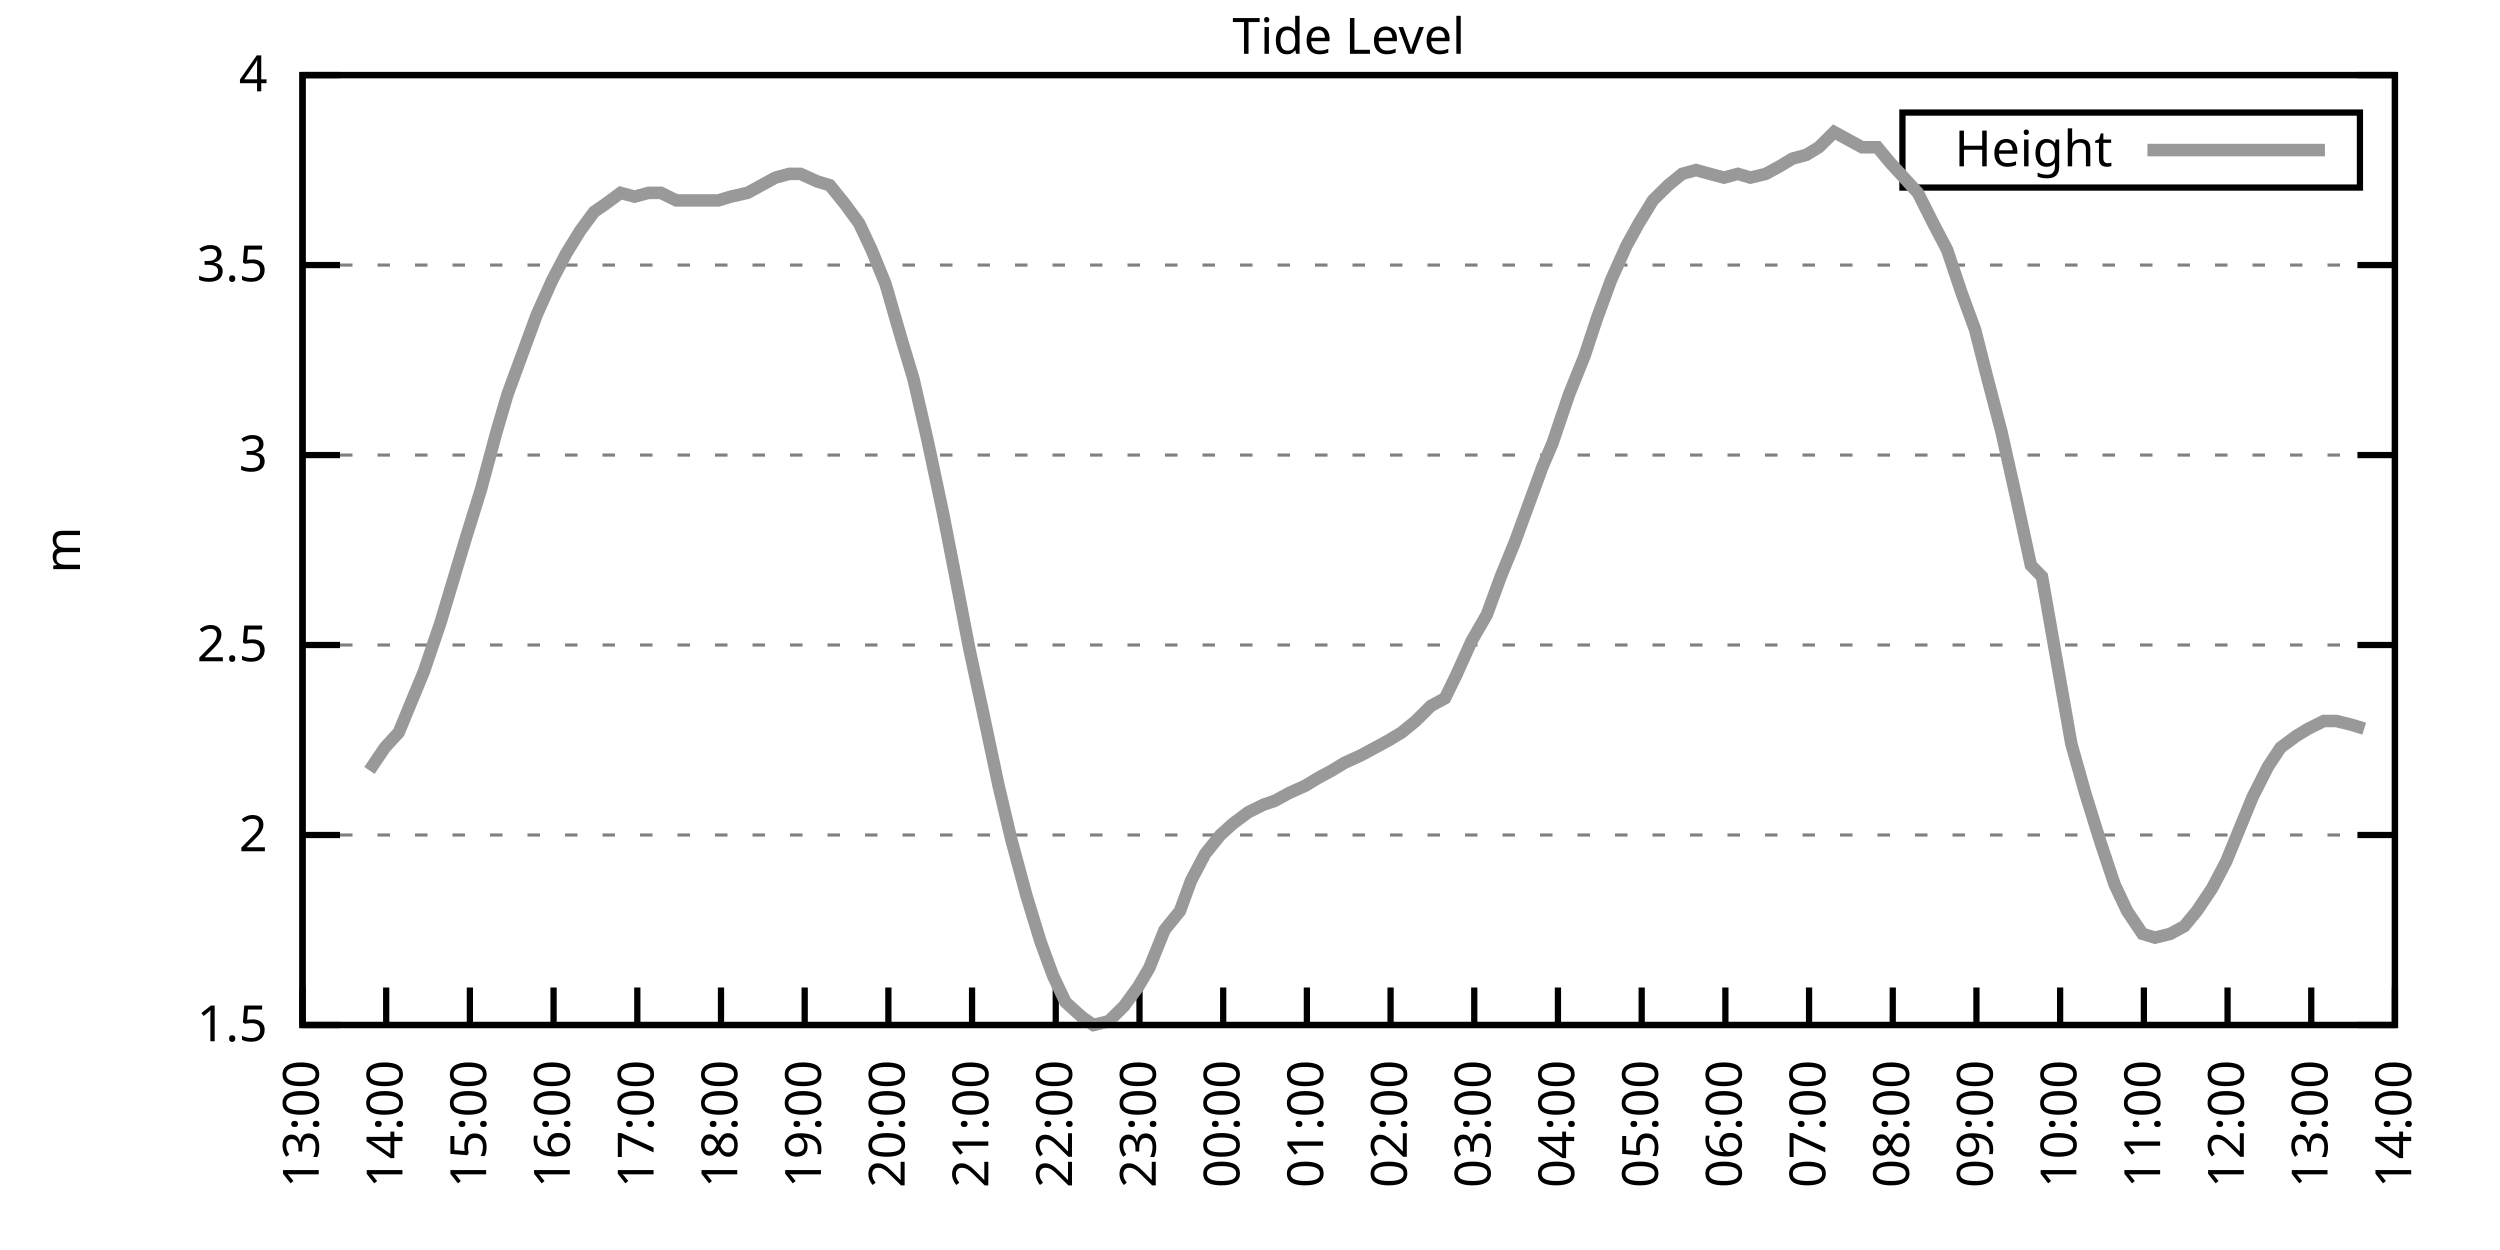
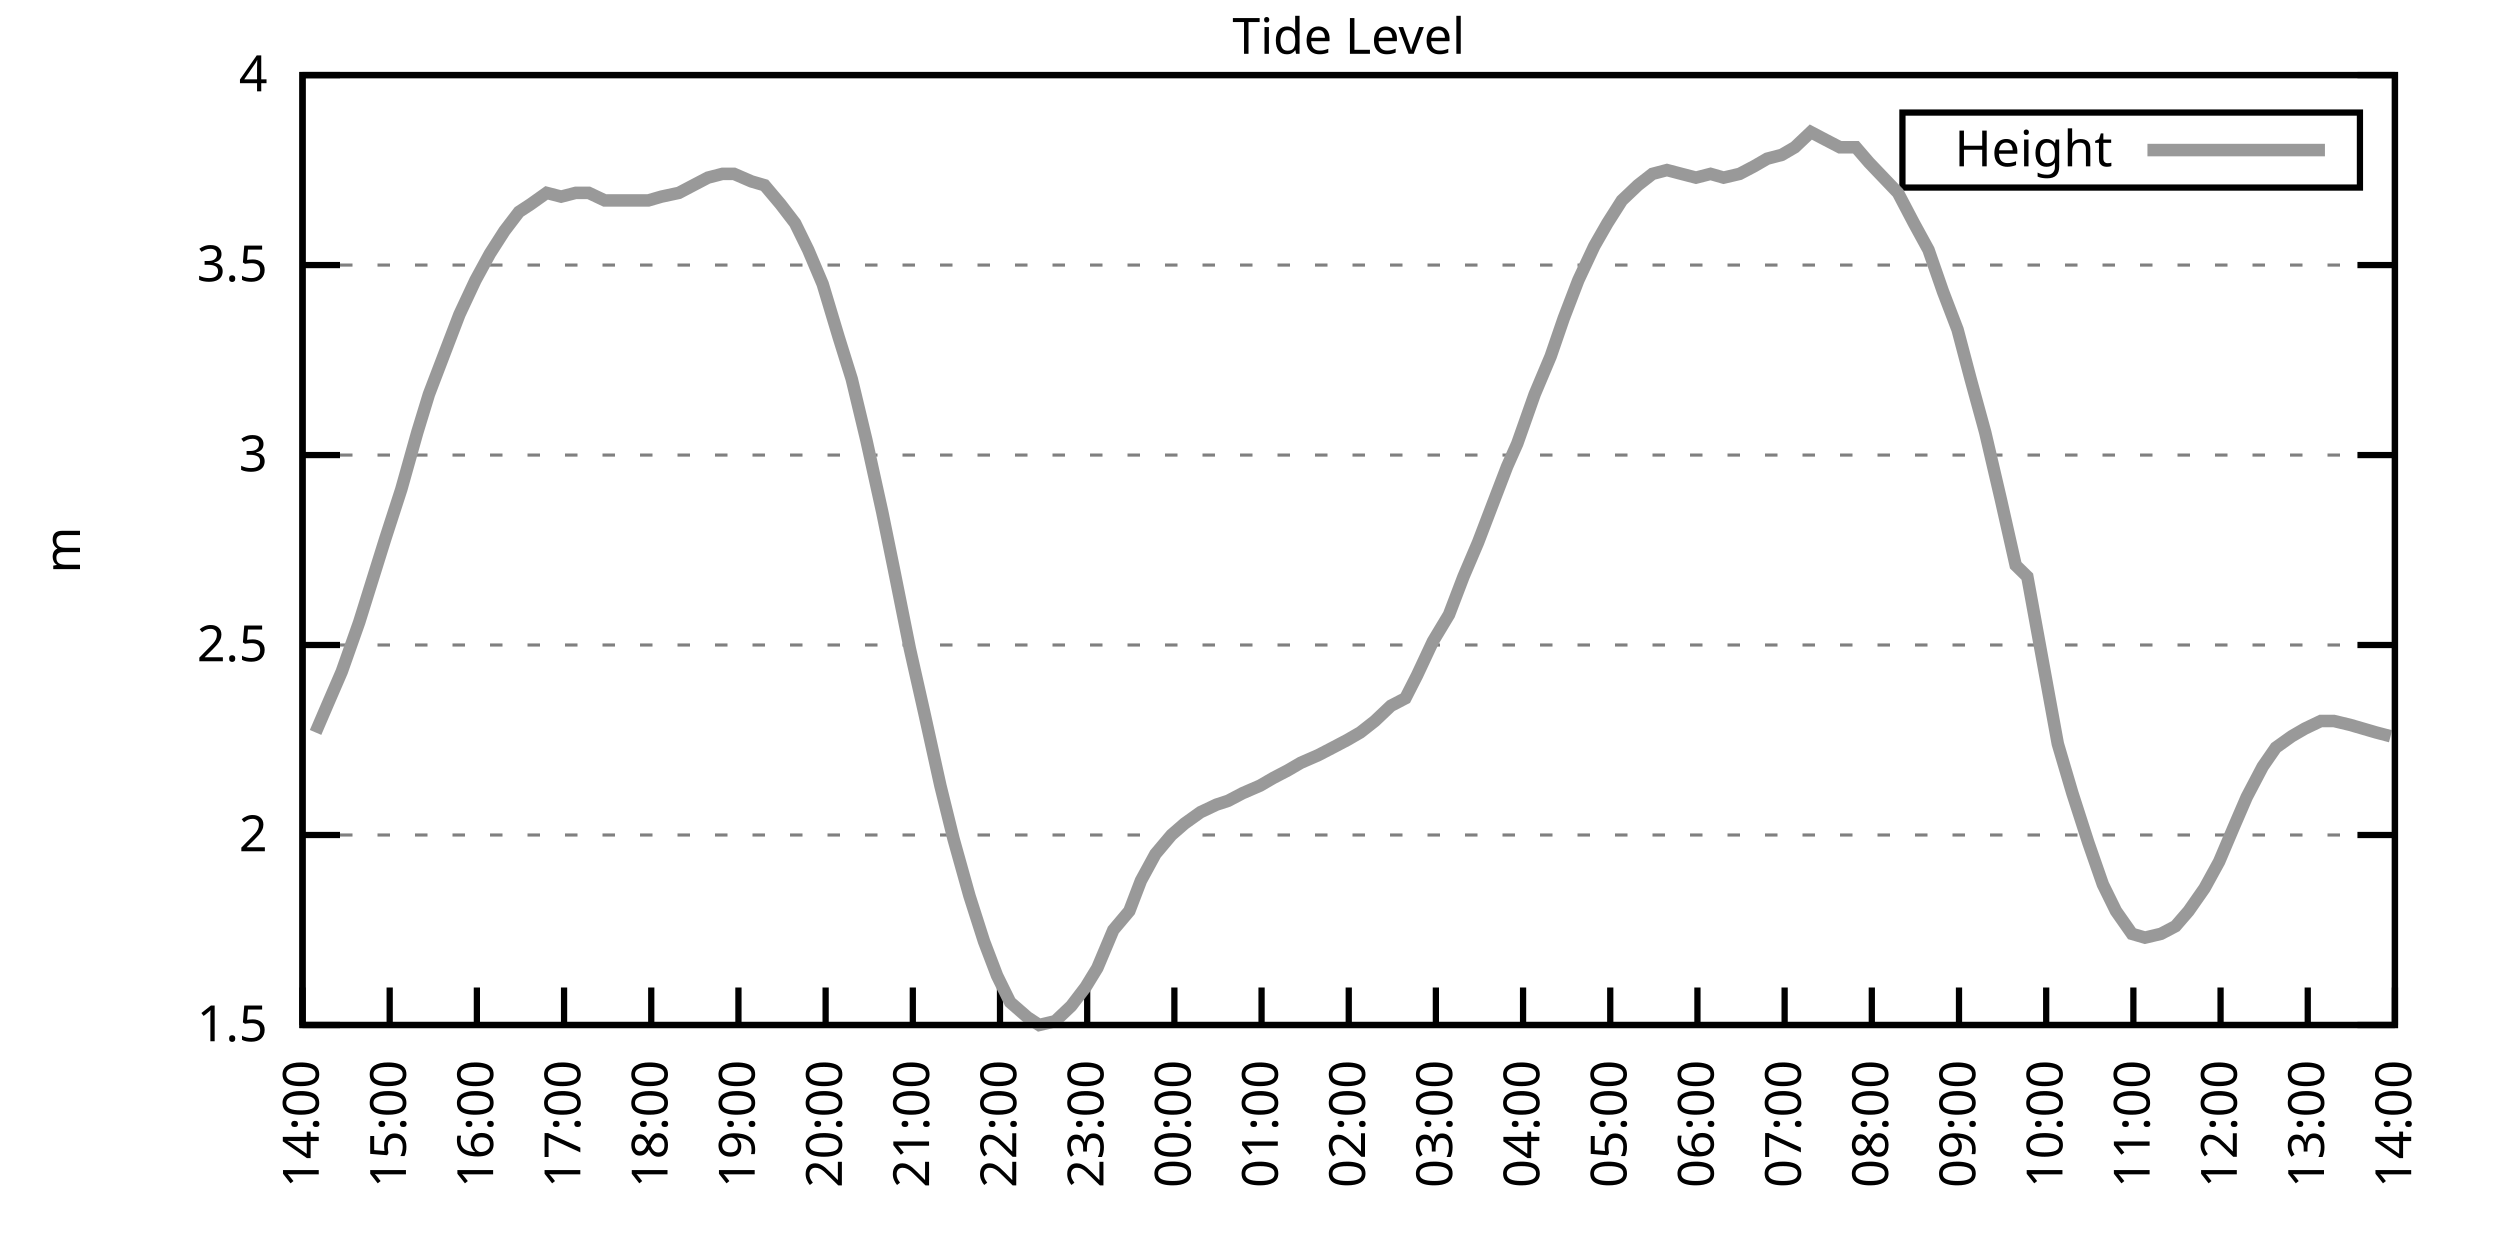
<svg xmlns="http://www.w3.org/2000/svg" xmlns:xlink="http://www.w3.org/1999/xlink" width="400" height="200" viewBox="0 0 400 200">
  <g id="gnuplot_canvas">
    <rect x="0" y="0" width="400" height="200" fill="none" />
    <defs>
      <circle id="gpDot" r="0.5" stroke-width="0.5" stroke="currentColor" />
      <path id="gpPt0" stroke-width="0.333" stroke="currentColor" d="M-1,0 h2 M0,-1 v2" />
      <path id="gpPt1" stroke-width="0.333" stroke="currentColor" d="M-1,-1 L1,1 M1,-1 L-1,1" />
      <path id="gpPt2" stroke-width="0.333" stroke="currentColor" d="M-1,0 L1,0 M0,-1 L0,1 M-1,-1 L1,1 M-1,1 L1,-1" />
      <rect id="gpPt3" stroke-width="0.333" stroke="currentColor" x="-1" y="-1" width="2" height="2" />
      <rect id="gpPt4" stroke-width="0.333" stroke="currentColor" fill="currentColor" x="-1" y="-1" width="2" height="2" />
      <circle id="gpPt5" stroke-width="0.333" stroke="currentColor" cx="0" cy="0" r="1" />
      <use xlink:href="#gpPt5" id="gpPt6" fill="currentColor" stroke="none" />
      <path id="gpPt7" stroke-width="0.333" stroke="currentColor" d="M0,-1.33 L-1.33,0.67 L1.33,0.67 z" />
      <use xlink:href="#gpPt7" id="gpPt8" fill="currentColor" stroke="none" />
      <use xlink:href="#gpPt7" id="gpPt9" stroke="currentColor" transform="rotate(180)" />
      <use xlink:href="#gpPt9" id="gpPt10" fill="currentColor" stroke="none" />
      <use xlink:href="#gpPt3" id="gpPt11" stroke="currentColor" transform="rotate(45)" />
      <use xlink:href="#gpPt11" id="gpPt12" fill="currentColor" stroke="none" />
      <path id="gpPt13" stroke-width="0.333" stroke="currentColor" d="M0,1.330 L1.265,0.411 L0.782,-1.067 L-0.782,-1.076 L-1.265,0.411 z" />
      <use xlink:href="#gpPt13" id="gpPt14" fill="currentColor" stroke="none" />
      <filter id="textbox" filterUnits="objectBoundingBox" x="0" y="0" height="1" width="1">
        <feFlood flood-color="white" flood-opacity="1" result="bgnd" />
        <feComposite in="SourceGraphic" in2="bgnd" operator="atop" />
      </filter>
      <filter id="greybox" filterUnits="objectBoundingBox" x="0" y="0" height="1" width="1">
        <feFlood flood-color="lightgrey" flood-opacity="1" result="grey" />
        <feComposite in="SourceGraphic" in2="grey" operator="atop" />
      </filter>
    </defs>
    <g fill="none" color="white" stroke="currentColor" stroke-width="1.00" stroke-linecap="butt" stroke-linejoin="miter">
</g>
    <g fill="none" color="black" stroke="currentColor" stroke-width="1.00" stroke-linecap="butt" stroke-linejoin="miter">
      <g stroke="none" shape-rendering="crispEdges">
        <polygon fill="rgb(255, 255, 255)" points="48.40,164.00 383.18,164.00 383.18,12.02 48.40,12.02 " />
      </g>
    </g>
    <g fill="none" color="black" stroke="currentColor" stroke-width="1.00" stroke-linecap="butt" stroke-linejoin="miter">
</g>
    <g fill="none" color="black" stroke="black" stroke-width="0.50" stroke-linecap="butt" stroke-linejoin="miter">
</g>
    <g fill="none" color="gray" stroke="currentColor" stroke-width="0.50" stroke-linecap="butt" stroke-linejoin="miter">
      <path stroke="gray" stroke-dasharray="2,4" class="gridline" d="M48.40,164.00 L383.19,164.00  " />
    </g>
    <g fill="none" color="gray" stroke="gray" stroke-width="1.00" stroke-linecap="butt" stroke-linejoin="miter">
</g>
    <g fill="none" color="black" stroke="currentColor" stroke-width="1.00" stroke-linecap="butt" stroke-linejoin="miter">
      <path stroke="black" d="M48.40,164.00 L54.40,164.00 M383.19,164.00 L377.19,164.00  " />
      <g transform="translate(42.80,166.60)" stroke="none" fill="black" font-family="Sans" font-size="8.00" text-anchor="end">
        <text>
          <tspan font-family="Sans"> 1.5</tspan>
        </text>
      </g>
    </g>
    <g fill="none" color="black" stroke="currentColor" stroke-width="1.00" stroke-linecap="butt" stroke-linejoin="miter">
</g>
    <g fill="none" color="black" stroke="black" stroke-width="0.50" stroke-linecap="butt" stroke-linejoin="miter">
</g>
    <g fill="none" color="gray" stroke="currentColor" stroke-width="0.50" stroke-linecap="butt" stroke-linejoin="miter">
      <path stroke="gray" stroke-dasharray="2,4" class="gridline" d="M48.40,133.60 L383.19,133.60  " />
    </g>
    <g fill="none" color="gray" stroke="gray" stroke-width="1.00" stroke-linecap="butt" stroke-linejoin="miter">
</g>
    <g fill="none" color="black" stroke="currentColor" stroke-width="1.00" stroke-linecap="butt" stroke-linejoin="miter">
      <path stroke="black" d="M48.40,133.60 L54.40,133.60 M383.19,133.60 L377.19,133.60  " />
      <g transform="translate(42.80,136.20)" stroke="none" fill="black" font-family="Sans" font-size="8.00" text-anchor="end">
        <text>
          <tspan font-family="Sans"> 2</tspan>
        </text>
      </g>
    </g>
    <g fill="none" color="black" stroke="currentColor" stroke-width="1.00" stroke-linecap="butt" stroke-linejoin="miter">
</g>
    <g fill="none" color="black" stroke="black" stroke-width="0.50" stroke-linecap="butt" stroke-linejoin="miter">
</g>
    <g fill="none" color="gray" stroke="currentColor" stroke-width="0.50" stroke-linecap="butt" stroke-linejoin="miter">
      <path stroke="gray" stroke-dasharray="2,4" class="gridline" d="M48.40,103.20 L383.19,103.20  " />
    </g>
    <g fill="none" color="gray" stroke="gray" stroke-width="1.00" stroke-linecap="butt" stroke-linejoin="miter">
</g>
    <g fill="none" color="black" stroke="currentColor" stroke-width="1.00" stroke-linecap="butt" stroke-linejoin="miter">
      <path stroke="black" d="M48.40,103.20 L54.40,103.20 M383.19,103.20 L377.19,103.20  " />
      <g transform="translate(42.80,105.80)" stroke="none" fill="black" font-family="Sans" font-size="8.00" text-anchor="end">
        <text>
          <tspan font-family="Sans"> 2.5</tspan>
        </text>
      </g>
    </g>
    <g fill="none" color="black" stroke="currentColor" stroke-width="1.00" stroke-linecap="butt" stroke-linejoin="miter">
</g>
    <g fill="none" color="black" stroke="black" stroke-width="0.50" stroke-linecap="butt" stroke-linejoin="miter">
</g>
    <g fill="none" color="gray" stroke="currentColor" stroke-width="0.50" stroke-linecap="butt" stroke-linejoin="miter">
      <path stroke="gray" stroke-dasharray="2,4" class="gridline" d="M48.40,72.81 L383.19,72.81  " />
    </g>
    <g fill="none" color="gray" stroke="gray" stroke-width="1.00" stroke-linecap="butt" stroke-linejoin="miter">
</g>
    <g fill="none" color="black" stroke="currentColor" stroke-width="1.00" stroke-linecap="butt" stroke-linejoin="miter">
      <path stroke="black" d="M48.40,72.81 L54.40,72.81 M383.19,72.81 L377.19,72.81  " />
      <g transform="translate(42.80,75.41)" stroke="none" fill="black" font-family="Sans" font-size="8.00" text-anchor="end">
        <text>
          <tspan font-family="Sans"> 3</tspan>
        </text>
      </g>
    </g>
    <g fill="none" color="black" stroke="currentColor" stroke-width="1.00" stroke-linecap="butt" stroke-linejoin="miter">
</g>
    <g fill="none" color="black" stroke="black" stroke-width="0.50" stroke-linecap="butt" stroke-linejoin="miter">
</g>
    <g fill="none" color="gray" stroke="currentColor" stroke-width="0.50" stroke-linecap="butt" stroke-linejoin="miter">
      <path stroke="gray" stroke-dasharray="2,4" class="gridline" d="M48.40,42.41 L383.19,42.41  " />
    </g>
    <g fill="none" color="gray" stroke="gray" stroke-width="1.00" stroke-linecap="butt" stroke-linejoin="miter">
</g>
    <g fill="none" color="black" stroke="currentColor" stroke-width="1.00" stroke-linecap="butt" stroke-linejoin="miter">
      <path stroke="black" d="M48.40,42.41 L54.40,42.41 M383.19,42.41 L377.19,42.41  " />
      <g transform="translate(42.80,45.01)" stroke="none" fill="black" font-family="Sans" font-size="8.00" text-anchor="end">
        <text>
          <tspan font-family="Sans"> 3.5</tspan>
        </text>
      </g>
    </g>
    <g fill="none" color="black" stroke="currentColor" stroke-width="1.00" stroke-linecap="butt" stroke-linejoin="miter">
</g>
    <g fill="none" color="black" stroke="black" stroke-width="0.50" stroke-linecap="butt" stroke-linejoin="miter">
</g>
    <g fill="none" color="gray" stroke="currentColor" stroke-width="0.50" stroke-linecap="butt" stroke-linejoin="miter">
      <path stroke="gray" stroke-dasharray="2,4" class="gridline" d="M48.40,12.01 L383.19,12.01  " />
    </g>
    <g fill="none" color="gray" stroke="gray" stroke-width="1.00" stroke-linecap="butt" stroke-linejoin="miter">
</g>
    <g fill="none" color="black" stroke="currentColor" stroke-width="1.00" stroke-linecap="butt" stroke-linejoin="miter">
      <path stroke="black" d="M48.40,12.01 L54.40,12.01 M383.19,12.01 L377.19,12.01  " />
      <g transform="translate(42.80,14.61)" stroke="none" fill="black" font-family="Sans" font-size="8.00" text-anchor="end">
        <text>
          <tspan font-family="Sans"> 4</tspan>
        </text>
      </g>
    </g>
    <g fill="none" color="black" stroke="currentColor" stroke-width="1.00" stroke-linecap="butt" stroke-linejoin="miter">
      <path stroke="black" d="M48.40,164.00 L48.40,158.00  " />
      <g transform="translate(51.00,169.60) rotate(270.00)" stroke="none" fill="black" font-family="Sans" font-size="8.00" text-anchor="end">
        <text>
-           <tspan font-family="Sans">13:00</tspan>
-         </text>
-       </g>
-     </g>
-     <g fill="none" color="black" stroke="currentColor" stroke-width="1.00" stroke-linecap="butt" stroke-linejoin="miter">
-       <path stroke="black" d="M61.79,164.00 L61.79,158.00  " />
-       <g transform="translate(64.39,169.60) rotate(270.00)" stroke="none" fill="black" font-family="Sans" font-size="8.00" text-anchor="end">
-         <text>
          <tspan font-family="Sans">14:00</tspan>
        </text>
      </g>
    </g>
    <g fill="none" color="black" stroke="currentColor" stroke-width="1.00" stroke-linecap="butt" stroke-linejoin="miter">
-       <path stroke="black" d="M75.18,164.00 L75.18,158.00  " />
-       <g transform="translate(77.78,169.60) rotate(270.00)" stroke="none" fill="black" font-family="Sans" font-size="8.00" text-anchor="end">
+       <path stroke="black" d="M62.35,164.00 L62.35,158.00  " />
+       <g transform="translate(64.95,169.60) rotate(270.00)" stroke="none" fill="black" font-family="Sans" font-size="8.00" text-anchor="end">
        <text>
          <tspan font-family="Sans">15:00</tspan>
        </text>
      </g>
    </g>
    <g fill="none" color="black" stroke="currentColor" stroke-width="1.00" stroke-linecap="butt" stroke-linejoin="miter">
-       <path stroke="black" d="M88.57,164.00 L88.57,158.00  " />
-       <g transform="translate(91.17,169.60) rotate(270.00)" stroke="none" fill="black" font-family="Sans" font-size="8.00" text-anchor="end">
+       <path stroke="black" d="M76.30,164.00 L76.30,158.00  " />
+       <g transform="translate(78.90,169.60) rotate(270.00)" stroke="none" fill="black" font-family="Sans" font-size="8.00" text-anchor="end">
        <text>
          <tspan font-family="Sans">16:00</tspan>
        </text>
      </g>
    </g>
    <g fill="none" color="black" stroke="currentColor" stroke-width="1.00" stroke-linecap="butt" stroke-linejoin="miter">
-       <path stroke="black" d="M101.97,164.00 L101.97,158.00  " />
-       <g transform="translate(104.57,169.60) rotate(270.00)" stroke="none" fill="black" font-family="Sans" font-size="8.00" text-anchor="end">
+       <path stroke="black" d="M90.25,164.00 L90.25,158.00  " />
+       <g transform="translate(92.85,169.60) rotate(270.00)" stroke="none" fill="black" font-family="Sans" font-size="8.00" text-anchor="end">
        <text>
          <tspan font-family="Sans">17:00</tspan>
        </text>
      </g>
    </g>
    <g fill="none" color="black" stroke="currentColor" stroke-width="1.00" stroke-linecap="butt" stroke-linejoin="miter">
-       <path stroke="black" d="M115.36,164.00 L115.36,158.00  " />
-       <g transform="translate(117.96,169.60) rotate(270.00)" stroke="none" fill="black" font-family="Sans" font-size="8.00" text-anchor="end">
+       <path stroke="black" d="M104.20,164.00 L104.20,158.00  " />
+       <g transform="translate(106.80,169.60) rotate(270.00)" stroke="none" fill="black" font-family="Sans" font-size="8.00" text-anchor="end">
        <text>
          <tspan font-family="Sans">18:00</tspan>
        </text>
      </g>
    </g>
    <g fill="none" color="black" stroke="currentColor" stroke-width="1.00" stroke-linecap="butt" stroke-linejoin="miter">
-       <path stroke="black" d="M128.75,164.00 L128.75,158.00  " />
-       <g transform="translate(131.35,169.60) rotate(270.00)" stroke="none" fill="black" font-family="Sans" font-size="8.00" text-anchor="end">
+       <path stroke="black" d="M118.15,164.00 L118.15,158.00  " />
+       <g transform="translate(120.75,169.60) rotate(270.00)" stroke="none" fill="black" font-family="Sans" font-size="8.00" text-anchor="end">
        <text>
          <tspan font-family="Sans">19:00</tspan>
        </text>
      </g>
    </g>
    <g fill="none" color="black" stroke="currentColor" stroke-width="1.00" stroke-linecap="butt" stroke-linejoin="miter">
-       <path stroke="black" d="M142.14,164.00 L142.14,158.00  " />
-       <g transform="translate(144.74,169.60) rotate(270.00)" stroke="none" fill="black" font-family="Sans" font-size="8.00" text-anchor="end">
+       <path stroke="black" d="M132.10,164.00 L132.10,158.00  " />
+       <g transform="translate(134.70,169.60) rotate(270.00)" stroke="none" fill="black" font-family="Sans" font-size="8.00" text-anchor="end">
        <text>
          <tspan font-family="Sans">20:00</tspan>
        </text>
      </g>
    </g>
    <g fill="none" color="black" stroke="currentColor" stroke-width="1.00" stroke-linecap="butt" stroke-linejoin="miter">
-       <path stroke="black" d="M155.53,164.00 L155.53,158.00  " />
-       <g transform="translate(158.13,169.60) rotate(270.00)" stroke="none" fill="black" font-family="Sans" font-size="8.00" text-anchor="end">
+       <path stroke="black" d="M146.05,164.00 L146.05,158.00  " />
+       <g transform="translate(148.65,169.60) rotate(270.00)" stroke="none" fill="black" font-family="Sans" font-size="8.00" text-anchor="end">
        <text>
          <tspan font-family="Sans">21:00</tspan>
        </text>
      </g>
    </g>
    <g fill="none" color="black" stroke="currentColor" stroke-width="1.00" stroke-linecap="butt" stroke-linejoin="miter">
-       <path stroke="black" d="M168.92,164.00 L168.92,158.00  " />
-       <g transform="translate(171.52,169.60) rotate(270.00)" stroke="none" fill="black" font-family="Sans" font-size="8.00" text-anchor="end">
+       <path stroke="black" d="M160.00,164.00 L160.00,158.00  " />
+       <g transform="translate(162.60,169.60) rotate(270.00)" stroke="none" fill="black" font-family="Sans" font-size="8.00" text-anchor="end">
        <text>
          <tspan font-family="Sans">22:00</tspan>
        </text>
      </g>
    </g>
    <g fill="none" color="black" stroke="currentColor" stroke-width="1.00" stroke-linecap="butt" stroke-linejoin="miter">
-       <path stroke="black" d="M182.32,164.00 L182.32,158.00  " />
-       <g transform="translate(184.92,169.60) rotate(270.00)" stroke="none" fill="black" font-family="Sans" font-size="8.00" text-anchor="end">
+       <path stroke="black" d="M173.95,164.00 L173.95,158.00  " />
+       <g transform="translate(176.55,169.60) rotate(270.00)" stroke="none" fill="black" font-family="Sans" font-size="8.00" text-anchor="end">
        <text>
          <tspan font-family="Sans">23:00</tspan>
        </text>
      </g>
    </g>
    <g fill="none" color="black" stroke="currentColor" stroke-width="1.00" stroke-linecap="butt" stroke-linejoin="miter">
-       <path stroke="black" d="M195.71,164.00 L195.71,158.00  " />
-       <g transform="translate(198.31,169.60) rotate(270.00)" stroke="none" fill="black" font-family="Sans" font-size="8.00" text-anchor="end">
+       <path stroke="black" d="M187.90,164.00 L187.90,158.00  " />
+       <g transform="translate(190.50,169.60) rotate(270.00)" stroke="none" fill="black" font-family="Sans" font-size="8.00" text-anchor="end">
        <text>
          <tspan font-family="Sans">00:00</tspan>
        </text>
      </g>
    </g>
    <g fill="none" color="black" stroke="currentColor" stroke-width="1.00" stroke-linecap="butt" stroke-linejoin="miter">
-       <path stroke="black" d="M209.10,164.00 L209.10,158.00  " />
-       <g transform="translate(211.70,169.60) rotate(270.00)" stroke="none" fill="black" font-family="Sans" font-size="8.00" text-anchor="end">
+       <path stroke="black" d="M201.85,164.00 L201.85,158.00  " />
+       <g transform="translate(204.45,169.60) rotate(270.00)" stroke="none" fill="black" font-family="Sans" font-size="8.00" text-anchor="end">
        <text>
          <tspan font-family="Sans">01:00</tspan>
        </text>
      </g>
    </g>
    <g fill="none" color="black" stroke="currentColor" stroke-width="1.00" stroke-linecap="butt" stroke-linejoin="miter">
-       <path stroke="black" d="M222.49,164.00 L222.49,158.00  " />
-       <g transform="translate(225.09,169.60) rotate(270.00)" stroke="none" fill="black" font-family="Sans" font-size="8.00" text-anchor="end">
+       <path stroke="black" d="M215.80,164.00 L215.80,158.00  " />
+       <g transform="translate(218.40,169.60) rotate(270.00)" stroke="none" fill="black" font-family="Sans" font-size="8.00" text-anchor="end">
        <text>
          <tspan font-family="Sans">02:00</tspan>
        </text>
      </g>
    </g>
    <g fill="none" color="black" stroke="currentColor" stroke-width="1.00" stroke-linecap="butt" stroke-linejoin="miter">
-       <path stroke="black" d="M235.88,164.00 L235.88,158.00  " />
-       <g transform="translate(238.48,169.60) rotate(270.00)" stroke="none" fill="black" font-family="Sans" font-size="8.00" text-anchor="end">
+       <path stroke="black" d="M229.74,164.00 L229.74,158.00  " />
+       <g transform="translate(232.34,169.60) rotate(270.00)" stroke="none" fill="black" font-family="Sans" font-size="8.00" text-anchor="end">
        <text>
          <tspan font-family="Sans">03:00</tspan>
        </text>
      </g>
    </g>
    <g fill="none" color="black" stroke="currentColor" stroke-width="1.00" stroke-linecap="butt" stroke-linejoin="miter">
-       <path stroke="black" d="M249.27,164.00 L249.27,158.00  " />
-       <g transform="translate(251.87,169.60) rotate(270.00)" stroke="none" fill="black" font-family="Sans" font-size="8.00" text-anchor="end">
+       <path stroke="black" d="M243.69,164.00 L243.69,158.00  " />
+       <g transform="translate(246.29,169.60) rotate(270.00)" stroke="none" fill="black" font-family="Sans" font-size="8.00" text-anchor="end">
        <text>
          <tspan font-family="Sans">04:00</tspan>
        </text>
      </g>
    </g>
    <g fill="none" color="black" stroke="currentColor" stroke-width="1.00" stroke-linecap="butt" stroke-linejoin="miter">
-       <path stroke="black" d="M262.67,164.00 L262.67,158.00  " />
-       <g transform="translate(265.27,169.60) rotate(270.00)" stroke="none" fill="black" font-family="Sans" font-size="8.00" text-anchor="end">
+       <path stroke="black" d="M257.64,164.00 L257.64,158.00  " />
+       <g transform="translate(260.24,169.60) rotate(270.00)" stroke="none" fill="black" font-family="Sans" font-size="8.00" text-anchor="end">
        <text>
          <tspan font-family="Sans">05:00</tspan>
        </text>
      </g>
    </g>
    <g fill="none" color="black" stroke="currentColor" stroke-width="1.00" stroke-linecap="butt" stroke-linejoin="miter">
-       <path stroke="black" d="M276.06,164.00 L276.06,158.00  " />
-       <g transform="translate(278.66,169.60) rotate(270.00)" stroke="none" fill="black" font-family="Sans" font-size="8.00" text-anchor="end">
+       <path stroke="black" d="M271.59,164.00 L271.59,158.00  " />
+       <g transform="translate(274.19,169.60) rotate(270.00)" stroke="none" fill="black" font-family="Sans" font-size="8.00" text-anchor="end">
        <text>
          <tspan font-family="Sans">06:00</tspan>
        </text>
      </g>
    </g>
    <g fill="none" color="black" stroke="currentColor" stroke-width="1.00" stroke-linecap="butt" stroke-linejoin="miter">
-       <path stroke="black" d="M289.45,164.00 L289.45,158.00  " />
-       <g transform="translate(292.05,169.60) rotate(270.00)" stroke="none" fill="black" font-family="Sans" font-size="8.00" text-anchor="end">
+       <path stroke="black" d="M285.54,164.00 L285.54,158.00  " />
+       <g transform="translate(288.14,169.60) rotate(270.00)" stroke="none" fill="black" font-family="Sans" font-size="8.00" text-anchor="end">
        <text>
          <tspan font-family="Sans">07:00</tspan>
        </text>
      </g>
    </g>
    <g fill="none" color="black" stroke="currentColor" stroke-width="1.00" stroke-linecap="butt" stroke-linejoin="miter">
-       <path stroke="black" d="M302.84,164.00 L302.84,158.00  " />
-       <g transform="translate(305.44,169.60) rotate(270.00)" stroke="none" fill="black" font-family="Sans" font-size="8.00" text-anchor="end">
+       <path stroke="black" d="M299.49,164.00 L299.49,158.00  " />
+       <g transform="translate(302.09,169.60) rotate(270.00)" stroke="none" fill="black" font-family="Sans" font-size="8.00" text-anchor="end">
        <text>
          <tspan font-family="Sans">08:00</tspan>
        </text>
      </g>
    </g>
    <g fill="none" color="black" stroke="currentColor" stroke-width="1.00" stroke-linecap="butt" stroke-linejoin="miter">
-       <path stroke="black" d="M316.23,164.00 L316.23,158.00  " />
-       <g transform="translate(318.83,169.60) rotate(270.00)" stroke="none" fill="black" font-family="Sans" font-size="8.00" text-anchor="end">
+       <path stroke="black" d="M313.44,164.00 L313.44,158.00  " />
+       <g transform="translate(316.04,169.60) rotate(270.00)" stroke="none" fill="black" font-family="Sans" font-size="8.00" text-anchor="end">
        <text>
          <tspan font-family="Sans">09:00</tspan>
        </text>
      </g>
    </g>
    <g fill="none" color="black" stroke="currentColor" stroke-width="1.00" stroke-linecap="butt" stroke-linejoin="miter">
-       <path stroke="black" d="M329.62,164.00 L329.62,158.00  " />
-       <g transform="translate(332.22,169.60) rotate(270.00)" stroke="none" fill="black" font-family="Sans" font-size="8.00" text-anchor="end">
+       <path stroke="black" d="M327.39,164.00 L327.39,158.00  " />
+       <g transform="translate(329.99,169.60) rotate(270.00)" stroke="none" fill="black" font-family="Sans" font-size="8.00" text-anchor="end">
        <text>
          <tspan font-family="Sans">10:00</tspan>
        </text>
      </g>
    </g>
    <g fill="none" color="black" stroke="currentColor" stroke-width="1.00" stroke-linecap="butt" stroke-linejoin="miter">
-       <path stroke="black" d="M343.02,164.00 L343.02,158.00  " />
-       <g transform="translate(345.62,169.60) rotate(270.00)" stroke="none" fill="black" font-family="Sans" font-size="8.00" text-anchor="end">
+       <path stroke="black" d="M341.34,164.00 L341.34,158.00  " />
+       <g transform="translate(343.94,169.60) rotate(270.00)" stroke="none" fill="black" font-family="Sans" font-size="8.00" text-anchor="end">
        <text>
          <tspan font-family="Sans">11:00</tspan>
        </text>
      </g>
    </g>
    <g fill="none" color="black" stroke="currentColor" stroke-width="1.00" stroke-linecap="butt" stroke-linejoin="miter">
-       <path stroke="black" d="M356.41,164.00 L356.41,158.00  " />
-       <g transform="translate(359.01,169.60) rotate(270.00)" stroke="none" fill="black" font-family="Sans" font-size="8.00" text-anchor="end">
+       <path stroke="black" d="M355.29,164.00 L355.29,158.00  " />
+       <g transform="translate(357.89,169.60) rotate(270.00)" stroke="none" fill="black" font-family="Sans" font-size="8.00" text-anchor="end">
        <text>
          <tspan font-family="Sans">12:00</tspan>
        </text>
      </g>
    </g>
    <g fill="none" color="black" stroke="currentColor" stroke-width="1.00" stroke-linecap="butt" stroke-linejoin="miter">
-       <path stroke="black" d="M369.80,164.00 L369.80,158.00  " />
-       <g transform="translate(372.40,169.60) rotate(270.00)" stroke="none" fill="black" font-family="Sans" font-size="8.00" text-anchor="end">
+       <path stroke="black" d="M369.24,164.00 L369.24,158.00  " />
+       <g transform="translate(371.84,169.60) rotate(270.00)" stroke="none" fill="black" font-family="Sans" font-size="8.00" text-anchor="end">
        <text>
          <tspan font-family="Sans">13:00</tspan>
        </text>
      </g>
    </g>
    <g fill="none" color="black" stroke="currentColor" stroke-width="1.00" stroke-linecap="butt" stroke-linejoin="miter">
      <path stroke="black" d="M383.19,164.00 L383.19,158.00  " />
      <g transform="translate(385.79,169.60) rotate(270.00)" stroke="none" fill="black" font-family="Sans" font-size="8.00" text-anchor="end">
        <text>
          <tspan font-family="Sans">14:00</tspan>
        </text>
      </g>
    </g>
    <g fill="none" color="black" stroke="currentColor" stroke-width="1.00" stroke-linecap="butt" stroke-linejoin="miter">
</g>
    <g fill="none" color="black" stroke="currentColor" stroke-width="1.00" stroke-linecap="butt" stroke-linejoin="miter">
      <path stroke="black" d="M48.40,12.01 L48.40,164.00 L383.19,164.00 L383.19,12.01 L48.40,12.01 Z  " />
    </g>
    <g fill="none" color="black" stroke="currentColor" stroke-width="1.00" stroke-linecap="butt" stroke-linejoin="miter">
</g>
    <g fill="none" color="black" stroke="currentColor" stroke-width="1.00" stroke-linecap="butt" stroke-linejoin="miter">
      <path stroke="black" d="M304.39,30.01 L304.39,18.01 L377.59,18.01 L377.59,30.01 L304.39,30.01 Z  " />
    </g>
    <g id="Tide_level_plot_1">
      <g fill="none" color="white" stroke="black" stroke-width="2.00" stroke-linecap="butt" stroke-linejoin="miter">
</g>
      <g fill="none" color="black" stroke="currentColor" stroke-width="2.00" stroke-linecap="butt" stroke-linejoin="miter">
        <g transform="translate(337.99,26.61)" stroke="none" fill="black" font-family="Sans" font-size="8.00" text-anchor="end">
          <text>
            <tspan font-family="Sans">Height</tspan>
          </text>
        </g>
      </g>
      <g fill="none" color="black" stroke="currentColor" stroke-width="2.00" stroke-linecap="butt" stroke-linejoin="miter">
-         <path stroke="rgb(153, 153, 153)" d="M343.59,24.01 L371.99,24.01 M59.11,123.27 L61.57,119.62 L63.80,117.19 L65.81,112.32 L67.82,107.46 L70.50,99.56   L72.50,92.87 L74.51,86.18 L76.97,78.28 L79.42,69.16 L81.21,63.08 L83.44,57.00 L85.90,50.31 L88.35,44.84   L90.58,40.58 L92.82,36.94 L95.05,33.90 L96.83,32.68 L99.29,30.86 L101.52,31.46 L103.75,30.86 L105.76,30.86   L108.22,32.07 L110.67,32.07 L112.46,32.07 L114.91,32.07 L116.92,31.46 L119.60,30.86 L121.83,29.64 L124.06,28.42   L126.29,27.82 L128.08,27.82 L130.76,29.03 L132.77,29.64 L135.22,32.68 L137.45,35.72 L139.46,39.98 L141.69,45.45   L144.15,53.96 L146.16,60.65 L148.39,70.37 L150.85,81.93 L152.63,91.04 L155.09,103.81 L157.32,114.15 L159.77,125.70   L161.78,134.21 L164.24,143.33 L166.47,150.62 L168.48,156.10 L170.49,160.35 L173.17,162.78 L174.95,164.00 L177.41,163.39   L179.86,160.96 L182.09,157.92 L183.88,154.88 L186.33,148.80 L188.79,145.76 L190.57,140.90 L192.81,136.64 L195.26,133.60   L197.27,131.78 L199.73,129.95 L202.18,128.74 L203.97,128.13 L206.20,126.91 L208.88,125.70 L210.88,124.48 L213.12,123.27   L215.13,122.05 L217.80,120.83 L220.04,119.62 L222.27,118.40 L224.28,117.19 L226.51,115.36 L228.96,112.93 L231.20,111.72   L232.98,108.07 L235.44,102.60 L237.89,98.34 L240.12,92.26 L242.36,86.79 L244.59,80.71 L246.82,74.63 L248.38,70.98   L251.06,63.08 L253.51,57.00 L255.52,50.92 L257.76,44.84 L260.21,39.37 L262.22,35.72 L264.45,32.07 L266.91,29.64   L269.14,27.82 L271.37,27.21 L273.60,27.82 L275.83,28.42 L278.07,27.82 L280.07,28.42 L282.53,27.82 L284.76,26.60   L286.77,25.39 L289.00,24.78 L291.01,23.56 L293.47,21.13 L295.70,22.35 L297.93,23.56 L300.39,23.56 L302.39,25.99   L304.63,28.42 L306.86,30.86 L309.31,35.72 L311.54,39.98 L313.78,46.66 L316.01,52.74 L318.02,60.65 L320.25,69.16   L322.70,80.10 L324.94,90.44 L326.72,92.26 L331.41,119.01 L333.64,126.91 L336.10,134.82 L338.33,141.51 L340.34,145.76   L342.79,149.41 L344.80,150.02 L347.26,149.41 L349.49,148.19 L351.50,145.76 L353.95,142.11 L356.18,137.86 L358.42,132.39   L360.42,127.52 L362.88,122.66 L364.89,119.62 L367.34,117.80 L369.35,116.58 L371.81,115.36 L373.82,115.36 L376.27,115.97   L378.28,116.58  " />
+         <path stroke="rgb(153, 153, 153)" d="M343.59,24.01 L371.99,24.01 M50.49,117.19 L52.58,112.32 L54.68,107.46 L57.47,99.56 L59.56,92.87 L61.65,86.18   L64.21,78.28 L66.77,69.16 L68.63,63.08 L70.95,57.00 L73.51,50.31 L76.07,44.84 L78.39,40.58 L80.72,36.94   L83.04,33.90 L84.90,32.68 L87.46,30.86 L89.78,31.46 L92.11,30.86 L94.20,30.86 L96.76,32.07 L99.32,32.07   L101.18,32.07 L103.73,32.07 L105.83,31.46 L108.62,30.86 L110.94,29.64 L113.27,28.42 L115.59,27.82 L117.45,27.82   L120.24,29.03 L122.33,29.64 L124.89,32.68 L127.22,35.72 L129.31,39.98 L131.63,45.45 L134.19,53.96 L136.28,60.65   L138.61,70.37 L141.16,81.93 L143.02,91.04 L145.58,103.81 L147.91,114.15 L150.46,125.70 L152.56,134.21 L155.11,143.33   L157.44,150.62 L159.53,156.10 L161.62,160.35 L164.41,162.78 L166.27,164.00 L168.83,163.39 L171.39,160.96 L173.71,157.92   L175.57,154.88 L178.13,148.80 L180.69,145.76 L182.55,140.90 L184.87,136.64 L187.43,133.60 L189.52,131.78 L192.08,129.95   L194.64,128.74 L196.50,128.13 L198.82,126.91 L201.61,125.70 L203.71,124.48 L206.03,123.27 L208.12,122.05 L210.91,120.83   L213.24,119.62 L215.56,118.40 L217.65,117.19 L219.98,115.36 L222.54,112.93 L224.86,111.72 L226.72,108.07 L229.28,102.60   L231.84,98.34 L234.16,92.26 L236.49,86.79 L238.81,80.71 L241.14,74.63 L242.76,70.98 L245.55,63.08 L248.11,57.00   L250.20,50.92 L252.53,44.84 L255.09,39.37 L257.18,35.72 L259.50,32.07 L262.06,29.64 L264.39,27.82 L266.71,27.21   L269.04,27.82 L271.36,28.42 L273.69,27.82 L275.78,28.42 L278.34,27.82 L280.66,26.60 L282.75,25.39 L285.08,24.78   L287.17,23.56 L289.73,21.13 L292.05,22.35 L294.38,23.56 L296.94,23.56 L299.03,25.99 L301.35,28.42 L303.68,30.86   L306.23,35.72 L308.56,39.98 L310.88,46.66 L313.21,52.74 L315.30,60.65 L317.63,69.16 L320.18,80.10 L322.51,90.44   L324.37,92.26 L329.25,119.01 L331.58,126.91 L334.13,134.82 L336.46,141.51 L338.55,145.76 L341.11,149.41 L343.20,150.02   L345.76,149.41 L348.08,148.19 L350.18,145.76 L352.73,142.11 L355.06,137.86 L357.38,132.39 L359.48,127.52 L362.03,122.66   L364.13,119.62 L366.68,117.80 L368.78,116.58 L371.33,115.36 L373.43,115.36 L375.98,115.97 L378.08,116.58 L380.17,117.19   L382.49,117.80  " />
      </g>
    </g>
    <g fill="none" color="black" stroke="currentColor" stroke-width="2.00" stroke-linecap="butt" stroke-linejoin="miter">
</g>
    <g fill="none" color="black" stroke="black" stroke-width="1.00" stroke-linecap="butt" stroke-linejoin="miter">
</g>
    <g fill="none" color="black" stroke="currentColor" stroke-width="1.00" stroke-linecap="butt" stroke-linejoin="miter">
      <path stroke="black" d="M48.40,12.01 L48.40,164.00 L383.19,164.00 L383.19,12.01 L48.40,12.01 Z  " />
      <g transform="translate(12.80,88.01) rotate(270.00)" stroke="none" fill="black" font-family="Sans" font-size="8.00" text-anchor="middle">
        <text>
          <tspan font-family="Sans">m</tspan>
        </text>
      </g>
    </g>
    <g fill="none" color="black" stroke="currentColor" stroke-width="1.00" stroke-linecap="butt" stroke-linejoin="miter">
</g>
    <g fill="none" color="black" stroke="currentColor" stroke-width="1.00" stroke-linecap="butt" stroke-linejoin="miter">
      <g transform="translate(215.79,8.61)" stroke="none" fill="black" font-family="Sans" font-size="8.00" text-anchor="middle">
        <text>
          <tspan font-family="Sans">Tide Level</tspan>
        </text>
      </g>
    </g>
    <g fill="none" color="black" stroke="currentColor" stroke-width="1.00" stroke-linecap="butt" stroke-linejoin="miter">
</g>
  </g>
</svg>
